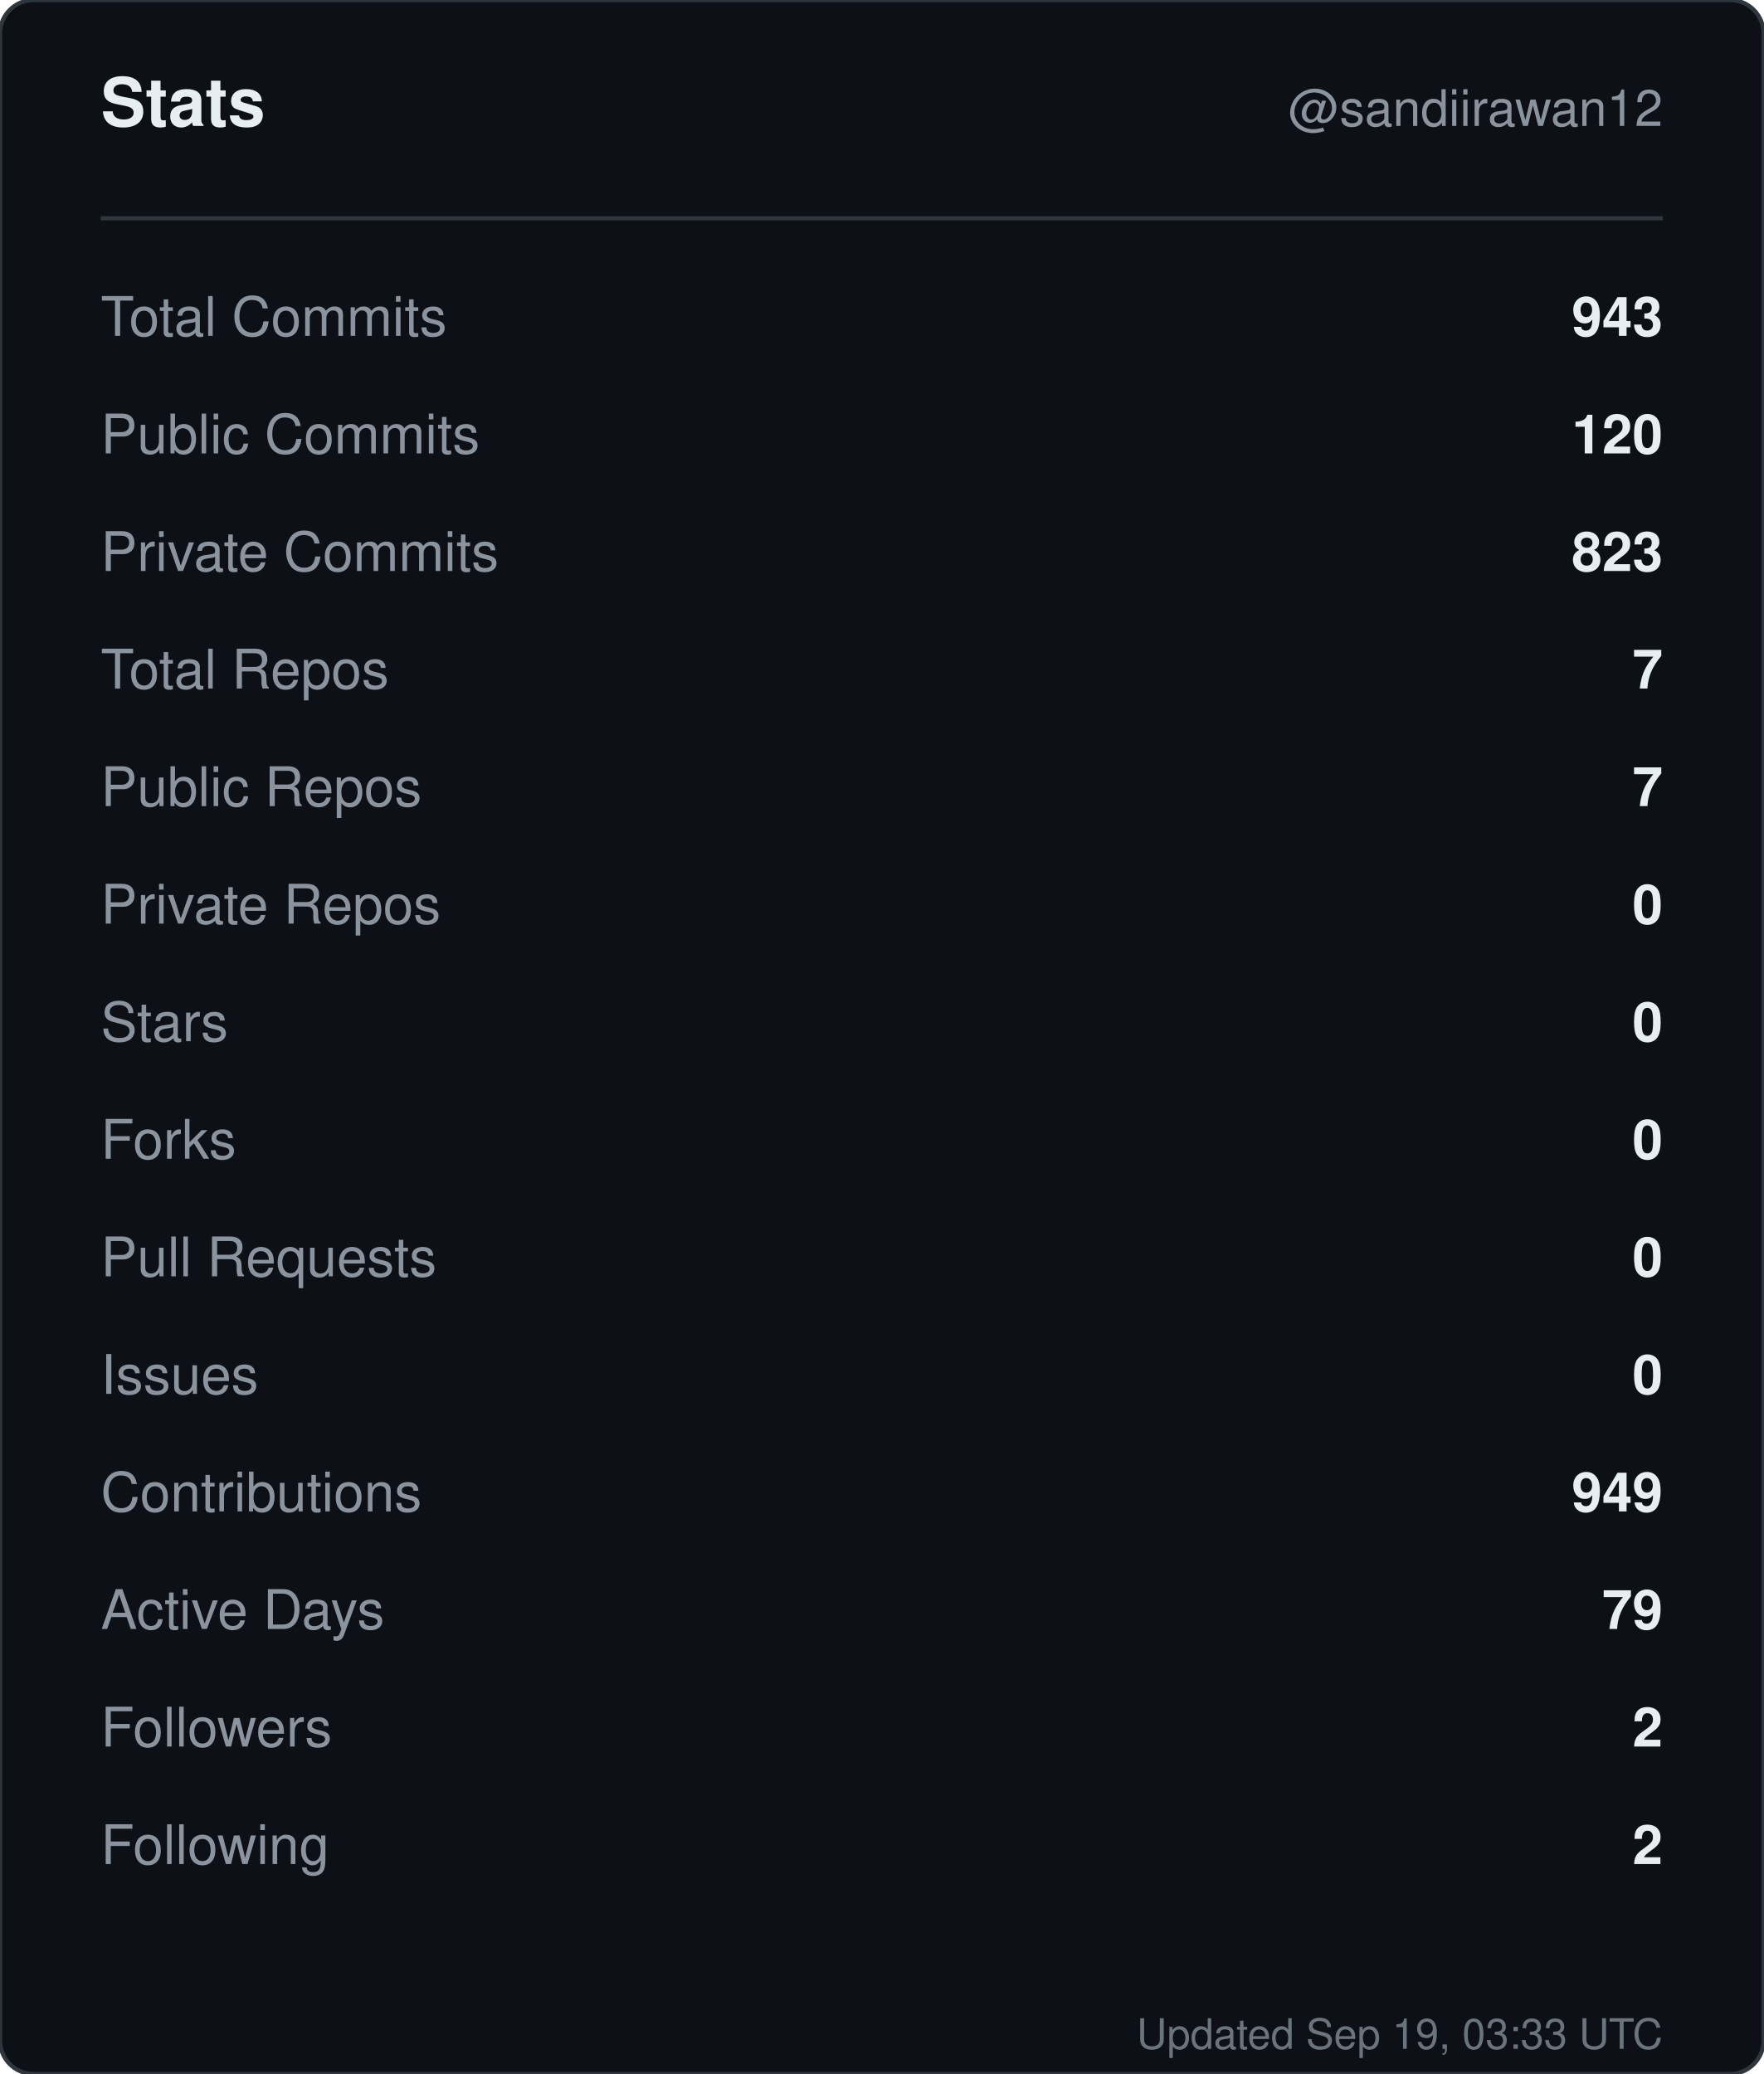
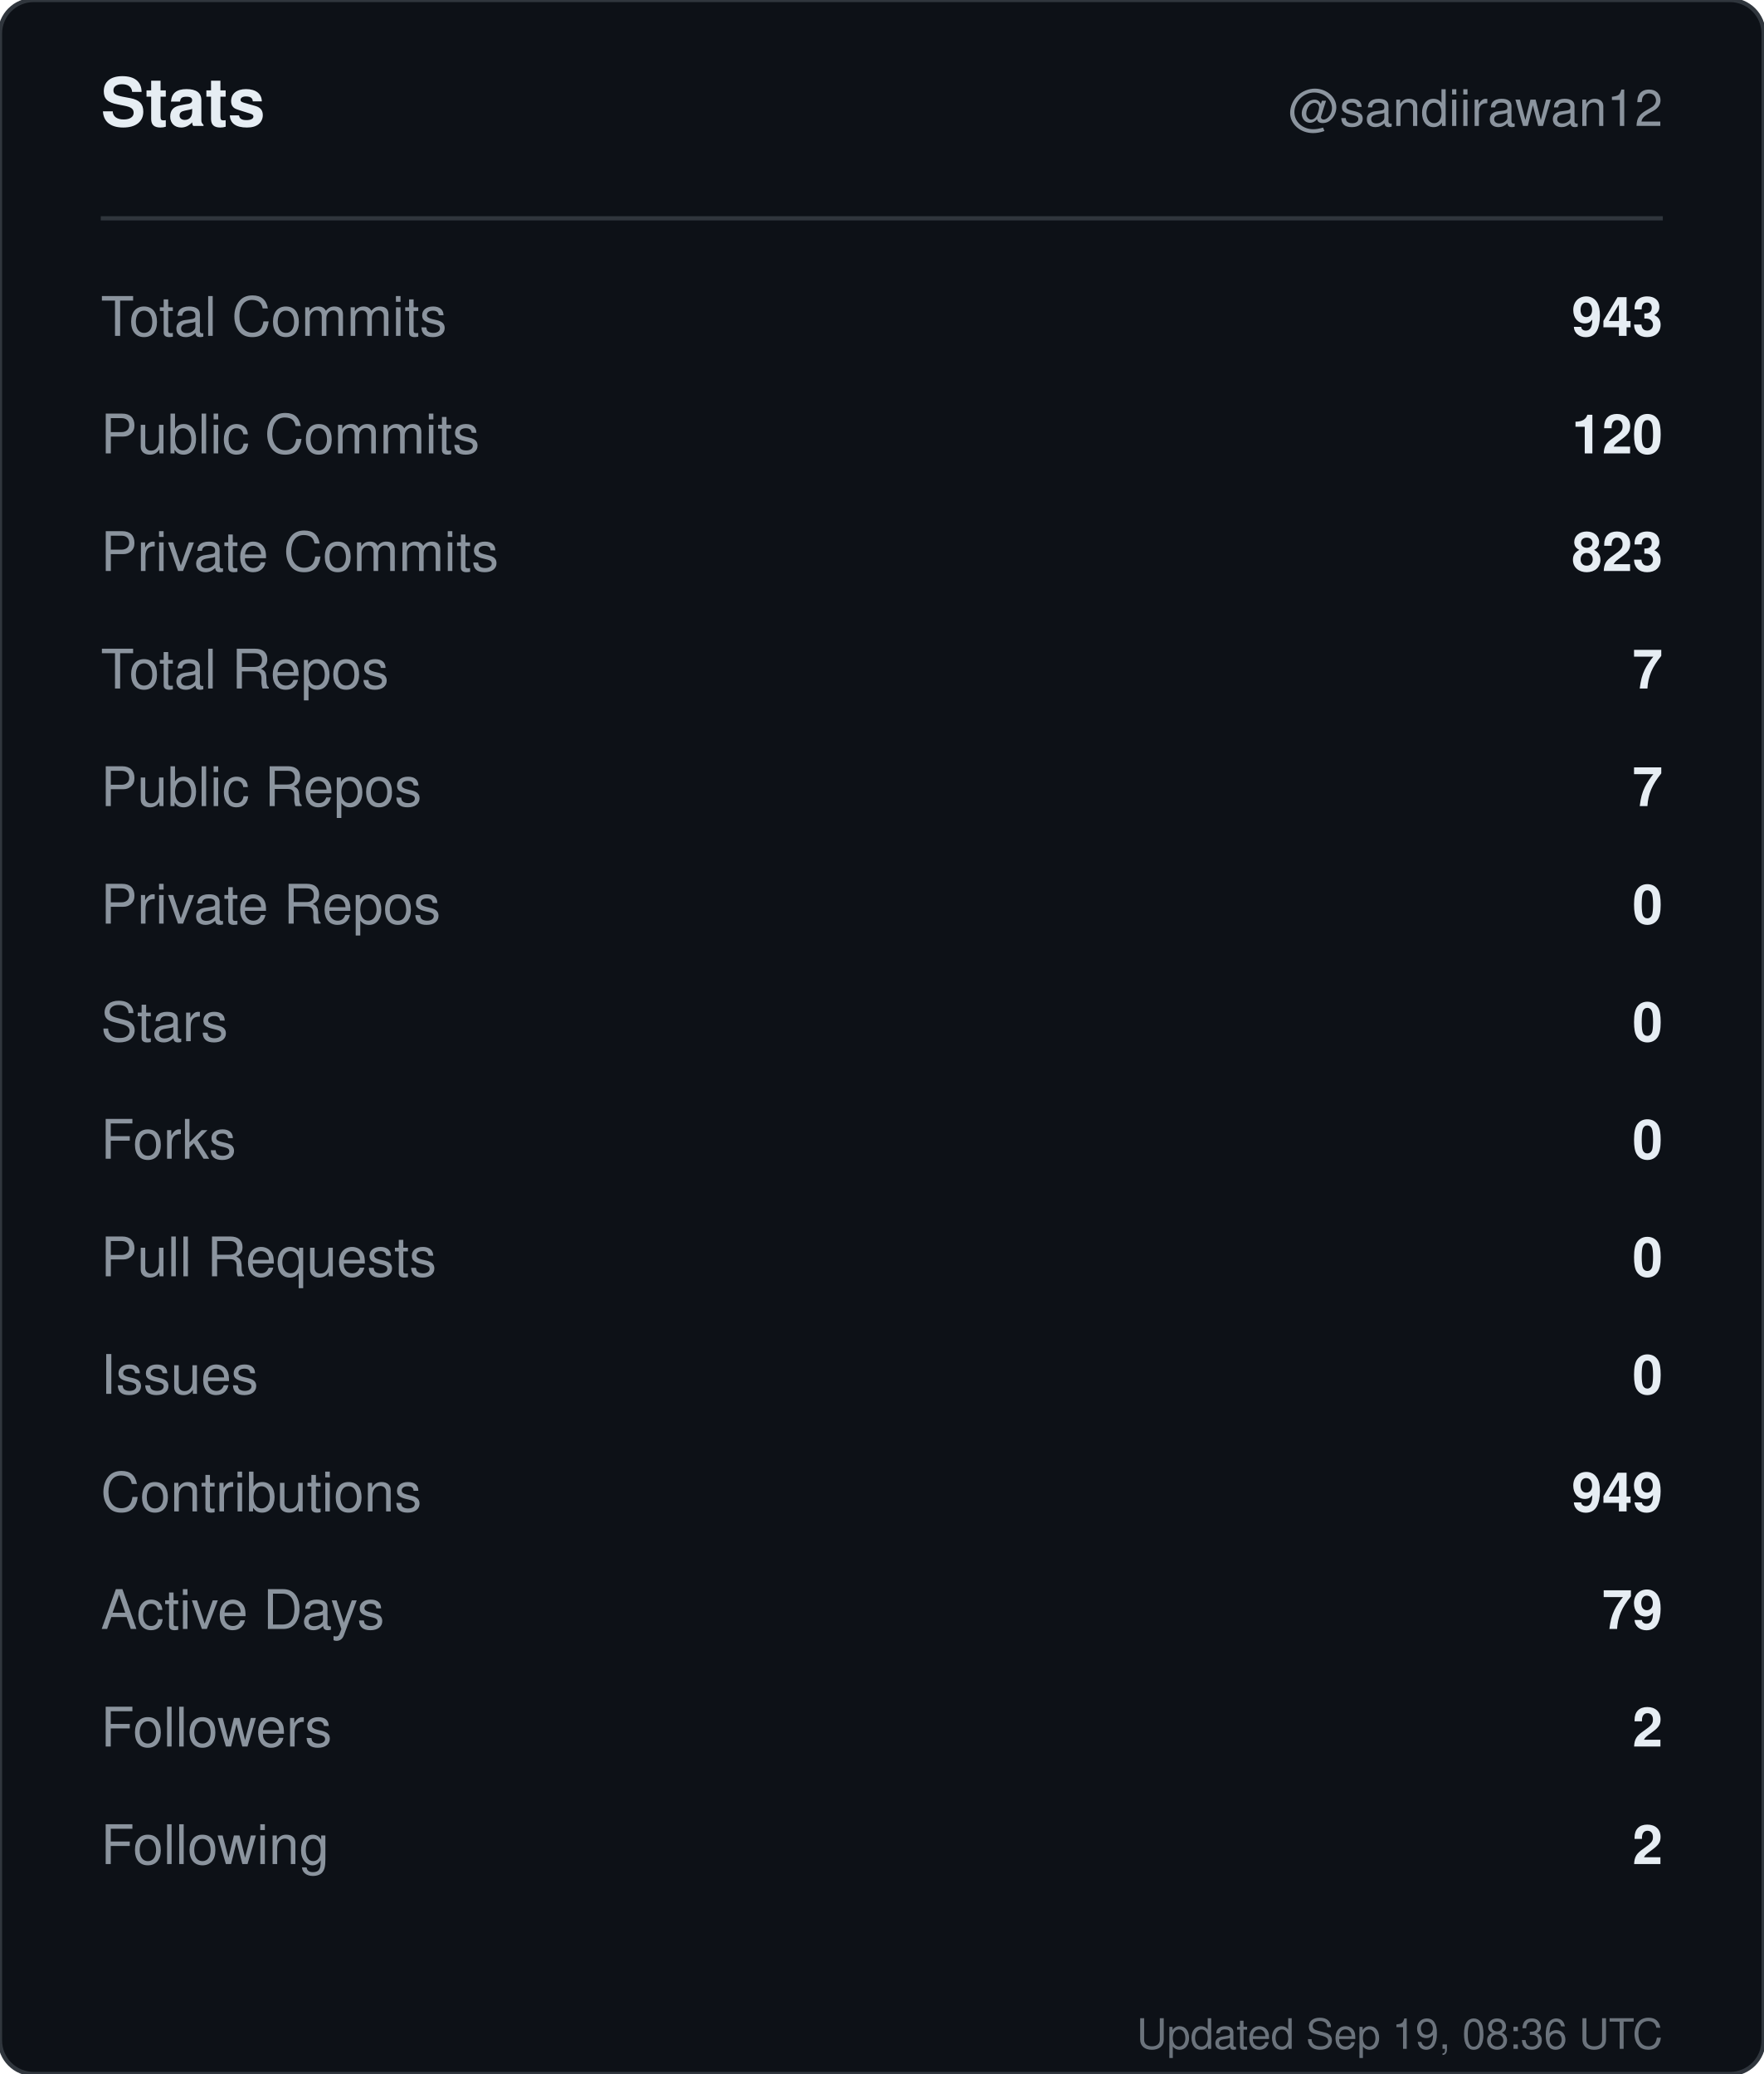
<svg xmlns="http://www.w3.org/2000/svg" width="420" height="494" viewBox="0 0 420 494" role="img" aria-label="Stats for sandiirawan12">
  <rect width="420" height="494" rx="8" fill="#0d1117" stroke="#30363d" />
  <g font-family="-apple-system, BlinkMacSystemFont, Segoe UI, Helvetica, Arial, sans-serif">
    <text x="24" y="30" fill="#e6edf3" font-size="16" font-weight="700">Stats</text>
    <text x="396" y="30" fill="#8b949e" font-size="12" text-anchor="end">@sandiirawan12</text>
    <line x1="24" y1="52" x2="396" y2="52" stroke="#30363d" />
    <text x="24" y="80" fill="#8b949e" font-size="13">Total Commits</text>
    <text x="396" y="80" fill="#e6edf3" font-size="13" font-weight="600" text-anchor="end">943</text>
    <text x="24" y="108" fill="#8b949e" font-size="13">Public Commits</text>
    <text x="396" y="108" fill="#e6edf3" font-size="13" font-weight="600" text-anchor="end">120</text>
    <text x="24" y="136" fill="#8b949e" font-size="13">Private Commits</text>
    <text x="396" y="136" fill="#e6edf3" font-size="13" font-weight="600" text-anchor="end">823</text>
    <text x="24" y="164" fill="#8b949e" font-size="13">Total Repos</text>
    <text x="396" y="164" fill="#e6edf3" font-size="13" font-weight="600" text-anchor="end">7</text>
    <text x="24" y="192" fill="#8b949e" font-size="13">Public Repos</text>
    <text x="396" y="192" fill="#e6edf3" font-size="13" font-weight="600" text-anchor="end">7</text>
    <text x="24" y="220" fill="#8b949e" font-size="13">Private Repos</text>
    <text x="396" y="220" fill="#e6edf3" font-size="13" font-weight="600" text-anchor="end">0</text>
    <text x="24" y="248" fill="#8b949e" font-size="13">Stars</text>
    <text x="396" y="248" fill="#e6edf3" font-size="13" font-weight="600" text-anchor="end">0</text>
    <text x="24" y="276" fill="#8b949e" font-size="13">Forks</text>
    <text x="396" y="276" fill="#e6edf3" font-size="13" font-weight="600" text-anchor="end">0</text>
    <text x="24" y="304" fill="#8b949e" font-size="13">Pull Requests</text>
    <text x="396" y="304" fill="#e6edf3" font-size="13" font-weight="600" text-anchor="end">0</text>
    <text x="24" y="332" fill="#8b949e" font-size="13">Issues</text>
    <text x="396" y="332" fill="#e6edf3" font-size="13" font-weight="600" text-anchor="end">0</text>
    <text x="24" y="360" fill="#8b949e" font-size="13">Contributions</text>
    <text x="396" y="360" fill="#e6edf3" font-size="13" font-weight="600" text-anchor="end">949</text>
    <text x="24" y="388" fill="#8b949e" font-size="13">Active Days</text>
    <text x="396" y="388" fill="#e6edf3" font-size="13" font-weight="600" text-anchor="end">79</text>
    <text x="24" y="416" fill="#8b949e" font-size="13">Followers</text>
    <text x="396" y="416" fill="#e6edf3" font-size="13" font-weight="600" text-anchor="end">2</text>
    <text x="24" y="444" fill="#8b949e" font-size="13">Following</text>
    <text x="396" y="444" fill="#e6edf3" font-size="13" font-weight="600" text-anchor="end">2</text>
-     <text x="396" y="488" fill="#8b949e" font-size="10" text-anchor="end" opacity="0.75">Updated Sep 19, 03:33 UTC</text>
+     <text x="396" y="488" fill="#8b949e" font-size="10" text-anchor="end" opacity="0.75">Updated Sep 19, 08:36 UTC</text>
  </g>
</svg>
